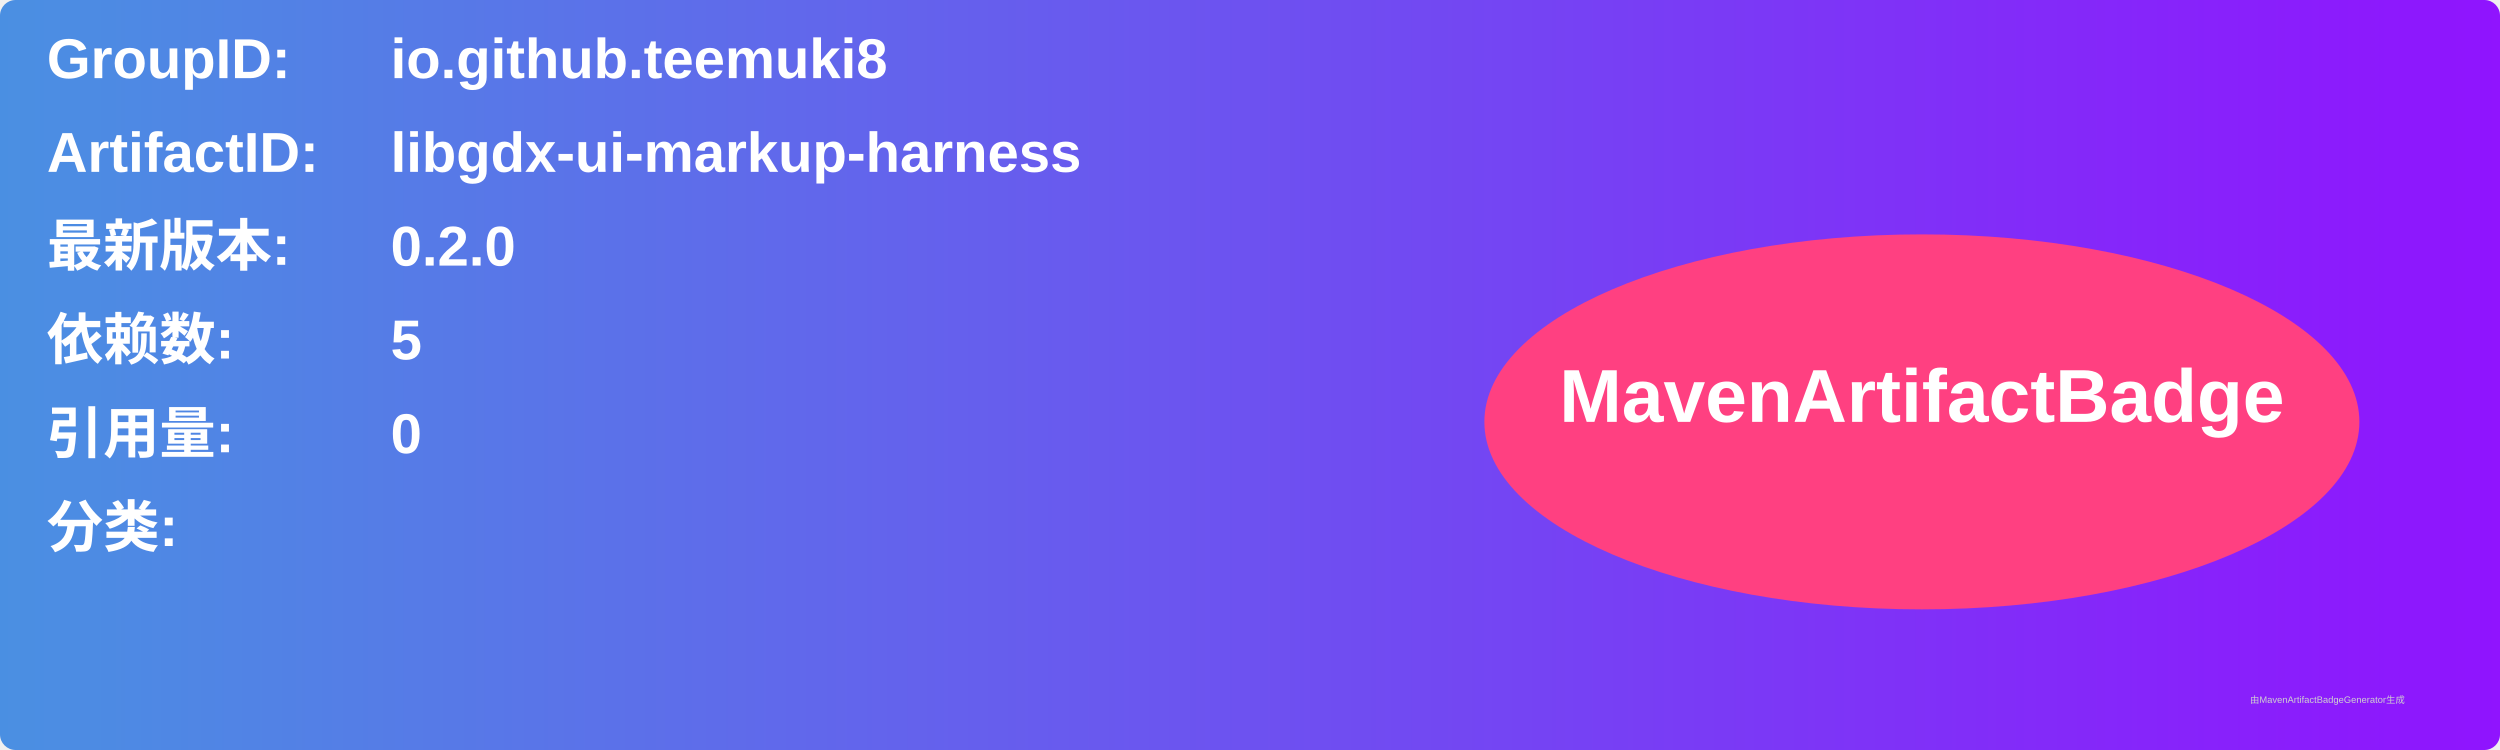
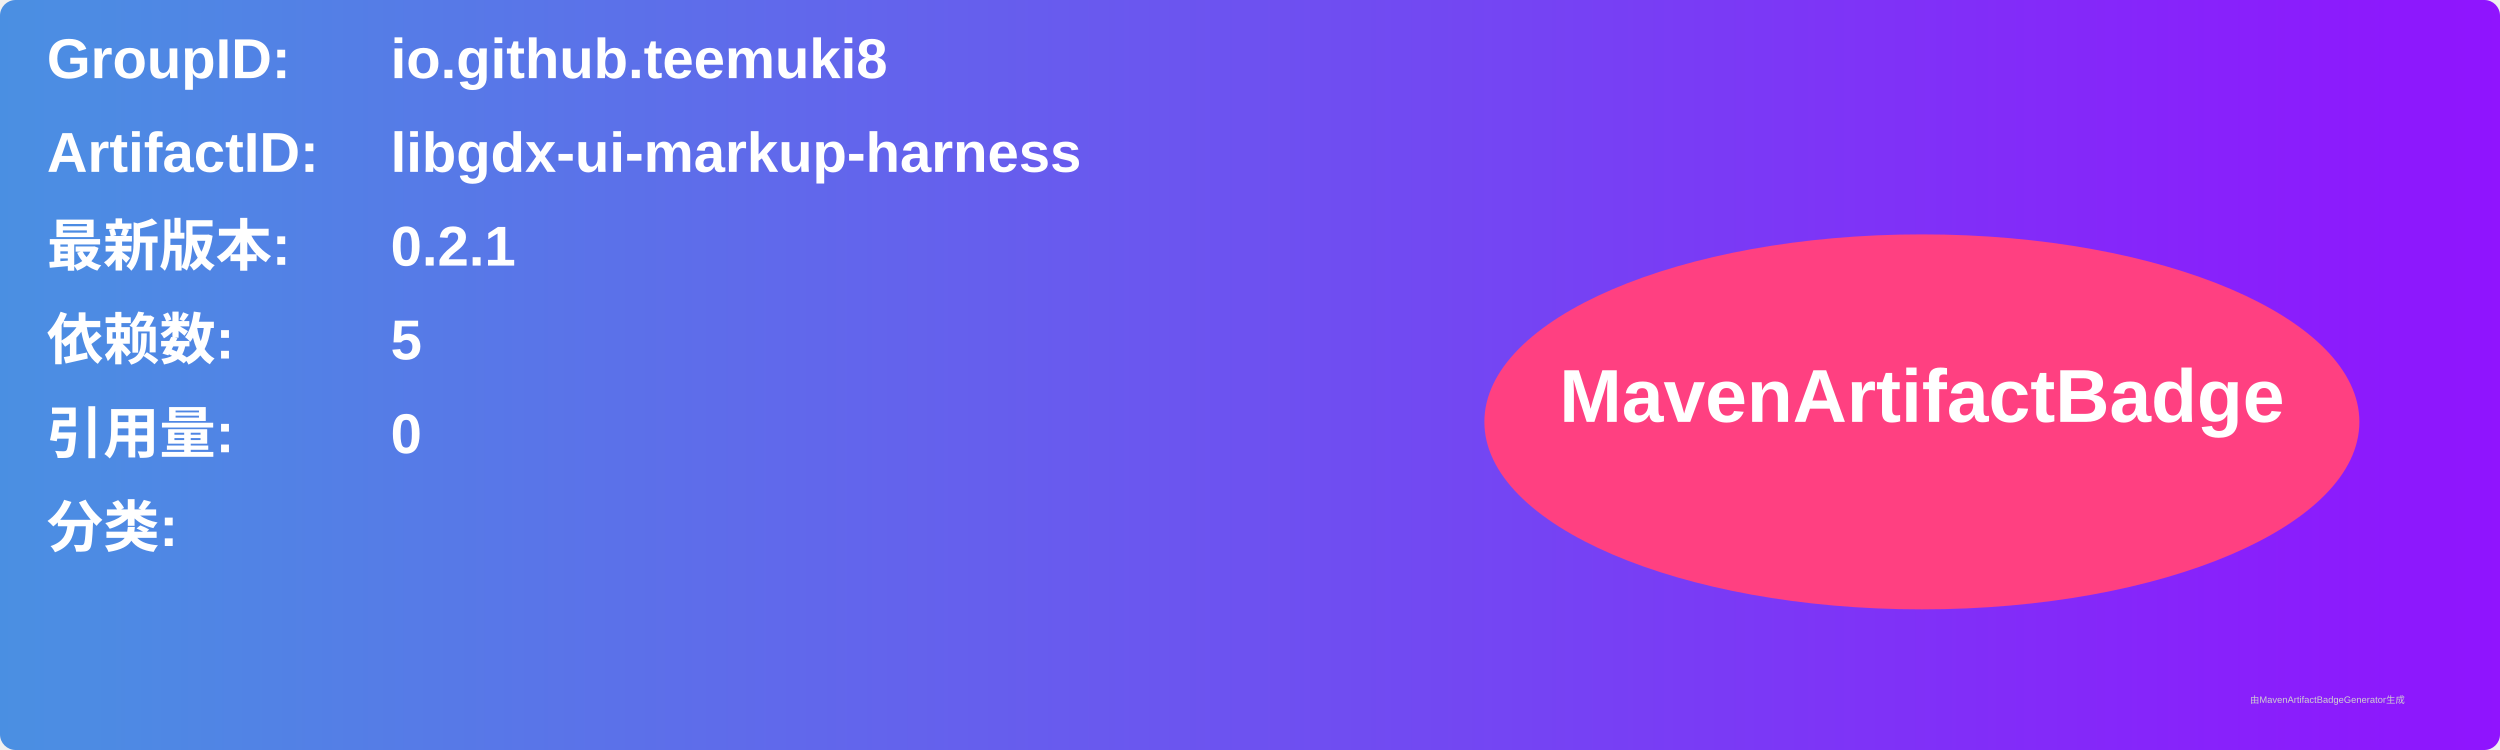
<svg xmlns="http://www.w3.org/2000/svg" width="800" height="240" viewBox="0 0 800 240">
  <linearGradient id="grad" x1="0%" y1="0%" x2="100%" y2="0%">
    <stop offset="0%" stop-color="#4a90e2" />
    <stop offset="100%" stop-color="#9013fe" />
  </linearGradient>
  <rect width="100%" height="100%" rx="5" ry="5" fill="url(#grad)" />
  <g transform="translate(15, 15)">
    <text x="0" y="10" font-family="Arial" font-size="18" fill="white" font-weight="bold" width="260">GroupID:</text>
    <text x="110" y="10" font-family="Arial" font-size="18" fill="white" font-weight="bold" width="460">io.github.teemuki8</text>
    <text x="0" y="40" font-family="Arial" font-size="18" fill="white" font-weight="bold" width="260">ArtifactID:</text>
    <text x="110" y="40" font-family="Arial" font-size="18" fill="white" font-weight="bold" width="460">libgdx-ui-markup-harness</text>
    <text x="0" y="70" font-family="Arial" font-size="18" fill="white" font-weight="bold">最新版本:</text>
    <text x="110" y="70" font-family="Arial" font-size="18" fill="white" font-weight="bold">
-       <tspan font-weight="bold">0.2.0</tspan>
+       <tspan font-weight="bold">0.2.1</tspan>
    </text>
    <text x="0" y="100" font-family="Arial" font-size="18" fill="white" font-weight="bold">依赖数: </text>
    <text x="110" y="100" font-family="Arial" font-size="18" fill="white">
      <tspan font-weight="bold">5</tspan>
    </text>
    <text x="0" y="130" font-family="Arial" font-size="18" fill="white" font-weight="bold">引用量: </text>
    <text x="110" y="130" font-family="Arial" font-size="18" fill="white">
      <tspan font-weight="bold">0</tspan>
    </text>
    <text x="0" y="160" font-family="Arial" font-size="18" fill="white" font-weight="bold">分类:</text>
    <text x="10" y="190" font-family="Arial" font-size="10" fill="white">
      <tspan font-weight="bold" />
    </text>
    <ellipse cx="600" cy="120" rx="140" ry="60" fill="#ff4081" />
    <text x="600" y="120" text-anchor="middle" font-family="Arial" font-size="24" fill="white" font-weight="bold">MavenArtifactBadge</text>
  </g>
  <text x="720" y="225" font-family="Arial" font-size="3" fill="#d0d0d0">由MavenArtifactBadgeGenerator生成</text>
</svg>
